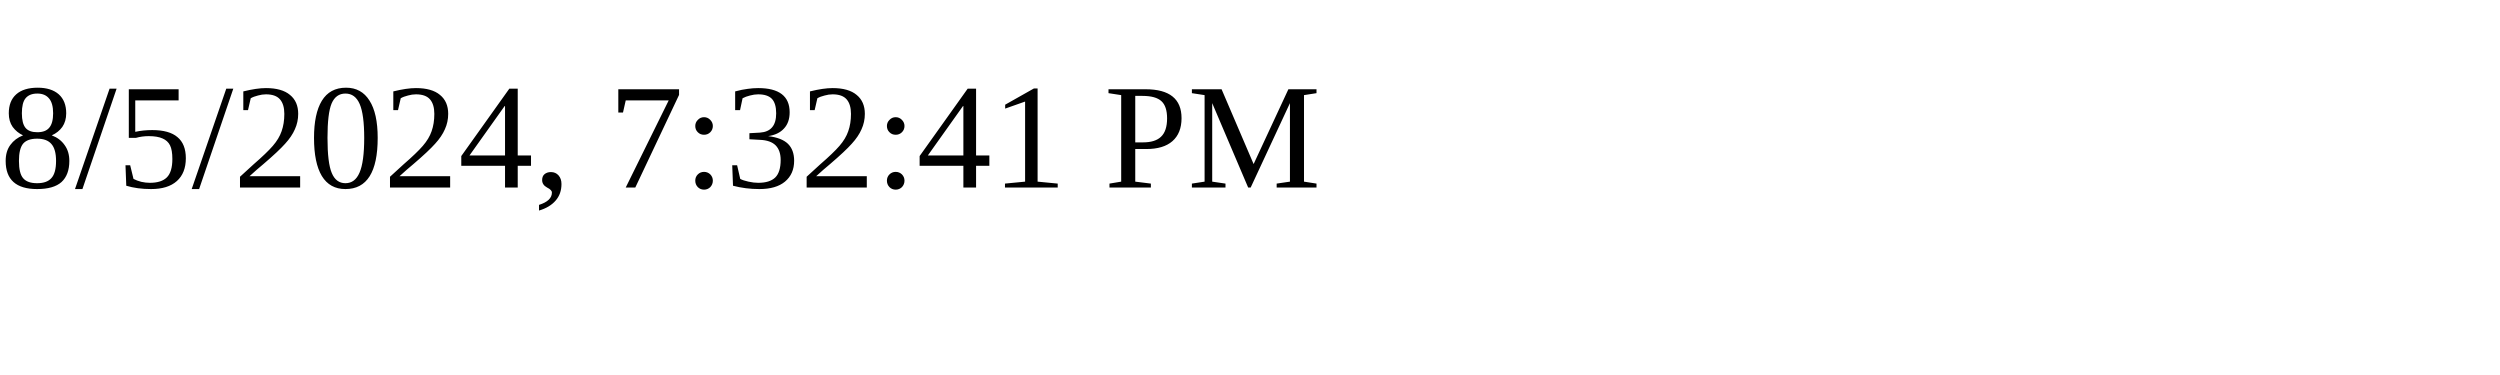
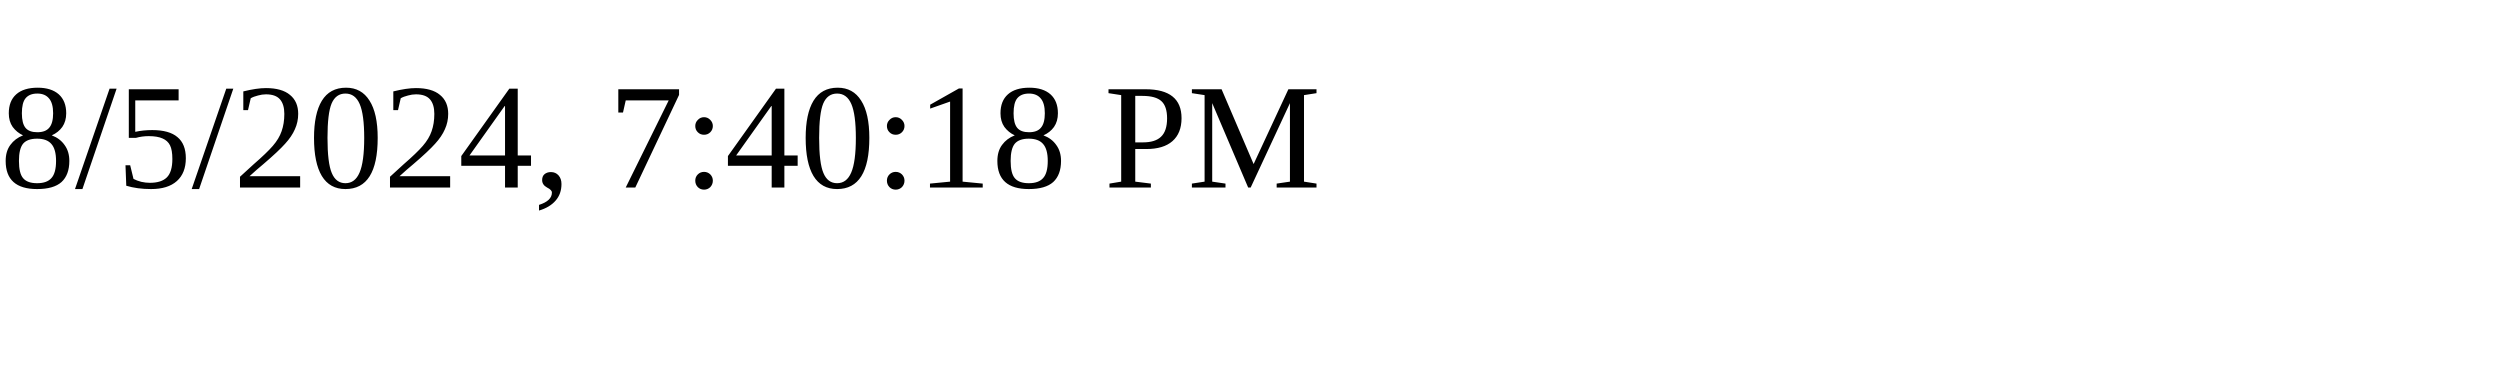
<svg xmlns="http://www.w3.org/2000/svg" height="30" width="200">
-   <text x="0" y="15">8/5/2024, 7:32:41 PM</text>
+   <text x="0" y="15">8/5/2024, 7:40:18 PM</text>
</svg>
